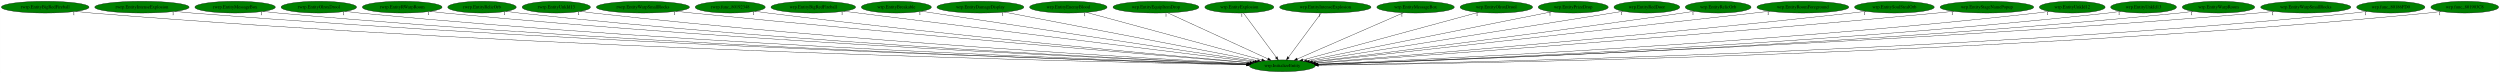
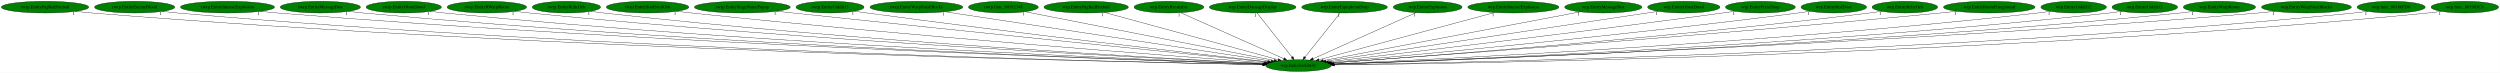
- <svg xmlns="http://www.w3.org/2000/svg" xmlns:xlink="http://www.w3.org/1999/xlink" width="7675pt" height="224pt" viewBox="0.00 0.00 7674.53 224.00">
+ <svg xmlns="http://www.w3.org/2000/svg" xmlns:xlink="http://www.w3.org/1999/xlink" width="7701pt" height="224pt" viewBox="0.00 0.00 7700.53 224.00">
  <g id="graph0" class="graph" transform="scale(1 1) rotate(0) translate(4 220)">
-     <polygon fill="white" stroke="transparent" points="-4,4 -4,-220 7670.53,-220 7670.53,4 -4,4" />
+     <polygon fill="white" stroke="transparent" points="-4,4 -4,-220 7696.53,-220 7696.53,4 -4,4" />
    <g id="node1" class="node">
-       <ellipse fill="green" stroke="black" cx="3932.54" cy="-18" rx="100.98" ry="18" />
-       <text text-anchor="middle" x="3932.54" y="-14.3" font-family="Times,serif" font-size="14.00">wrp.InitializeEntity</text>
+       <ellipse fill="green" stroke="black" cx="3995.54" cy="-18" rx="100.98" ry="18" />
+       <text text-anchor="middle" x="3995.54" y="-14.3" font-family="Times,serif" font-size="14.00">wrp.InitializeEntity</text>
    </g>
    <g id="node2" class="node">
      <g id="a_node2">
        <a xlink:href="rwrp.EntityBigRedFireball.svg" xlink:title="rwrp.EntityBigRedFireball">
          <ellipse fill="green" stroke="black" cx="134.54" cy="-198" rx="134.58" ry="18" />
          <text text-anchor="middle" x="134.54" y="-194.3" font-family="Times,serif" font-size="14.00">rwrp.EntityBigRedFireball</text>
        </a>
      </g>
    </g>
    <g id="edge1" class="edge">
-       <path fill="none" stroke="black" d="M227.51,-184.93C244.15,-183.06 261.34,-181.32 277.54,-180 1674.33,-66.37 3378.41,-29.01 3822.54,-20.86" />
-       <polygon fill="black" stroke="black" points="3822.86,-24.36 3832.8,-20.68 3822.73,-17.36 3822.86,-24.36" />
-       <text text-anchor="middle" x="222.51" y="-173.73" font-family="Times,serif" font-size="14.00">1</text>
+       <path fill="none" stroke="black" d="M227.78,-184.97C244.65,-183.08 262.1,-181.32 278.54,-180 1701.02,-65.39 3436.77,-28.69 3885.53,-20.78" />
+       <polygon fill="black" stroke="black" points="3885.63,-24.28 3895.57,-20.61 3885.51,-17.28 3885.63,-24.28" />
+       <text text-anchor="middle" x="222.78" y="-173.77" font-family="Times,serif" font-size="14.00">1</text>
    </g>
    <g id="node3" class="node">
      <g id="a_node3">
-         <a xlink:href="rwrp.EntityIntenseExplosion.svg" xlink:title="rwrp.EntityIntenseExplosion">
-           <ellipse fill="green" stroke="black" cx="431.54" cy="-198" rx="144.87" ry="18" />
-           <text text-anchor="middle" x="431.54" y="-194.3" font-family="Times,serif" font-size="14.00">rwrp.EntityIntenseExplosion</text>
+         <a xlink:href="rwrp.EntityEnemyBlood.svg" xlink:title="rwrp.EntityEnemyBlood">
+           <ellipse fill="green" stroke="black" cx="410.54" cy="-198" rx="123.48" ry="18" />
+           <text text-anchor="middle" x="410.54" y="-194.3" font-family="Times,serif" font-size="14.00">rwrp.EntityEnemyBlood</text>
        </a>
      </g>
    </g>
    <g id="edge2" class="edge">
-       <path fill="none" stroke="black" d="M532.1,-184.99C549.89,-183.13 568.24,-181.37 585.54,-180 1856.19,-79.4 3403.55,-33.07 3823.19,-21.8" />
-       <polygon fill="black" stroke="black" points="3823.58,-25.29 3833.49,-21.52 3823.4,-18.29 3823.58,-25.29" />
-       <text text-anchor="middle" x="527.1" y="-173.79" font-family="Times,serif" font-size="14.00">1</text>
+       <path fill="none" stroke="black" d="M495.99,-184.96C511.46,-183.08 527.46,-181.32 542.54,-180 1855.35,-65.05 3456.62,-28.84 3885.54,-20.87" />
+       <polygon fill="black" stroke="black" points="3885.82,-24.36 3895.76,-20.68 3885.69,-17.36 3885.82,-24.36" />
+       <text text-anchor="middle" x="490.99" y="-173.76" font-family="Times,serif" font-size="14.00">1</text>
    </g>
    <g id="node4" class="node">
      <g id="a_node4">
-         <a xlink:href="rwrp.EntityMessageBox.svg" xlink:title="rwrp.EntityMessageBox">
-           <ellipse fill="green" stroke="black" cx="717.54" cy="-198" rx="123.48" ry="18" />
-           <text text-anchor="middle" x="717.54" y="-194.3" font-family="Times,serif" font-size="14.00">rwrp.EntityMessageBox</text>
+         <a xlink:href="rwrp.EntityIntenseExplosion.svg" xlink:title="rwrp.EntityIntenseExplosion">
+           <ellipse fill="green" stroke="black" cx="696.54" cy="-198" rx="144.87" ry="18" />
+           <text text-anchor="middle" x="696.54" y="-194.3" font-family="Times,serif" font-size="14.00">rwrp.EntityIntenseExplosion</text>
        </a>
      </g>
    </g>
    <g id="edge3" class="edge">
-       <path fill="none" stroke="black" d="M803.35,-184.99C818.71,-183.11 834.58,-181.35 849.54,-180 2010.88,-75.05 3424.98,-32.2 3823.44,-21.7" />
-       <polygon fill="black" stroke="black" points="3823.61,-25.2 3833.52,-21.44 3823.43,-18.2 3823.61,-25.2" />
-       <text text-anchor="middle" x="798.35" y="-173.79" font-family="Times,serif" font-size="14.00">1</text>
+       <path fill="none" stroke="black" d="M797.11,-185.04C814.89,-183.17 833.24,-181.4 850.54,-180 2038.51,-84.11 3483.8,-34.78 3886.73,-22.25" />
+       <polygon fill="black" stroke="black" points="3887.03,-25.74 3896.91,-21.94 3886.81,-18.75 3887.03,-25.74" />
+       <text text-anchor="middle" x="792.11" y="-173.84" font-family="Times,serif" font-size="14.00">1</text>
    </g>
    <g id="node5" class="node">
      <g id="a_node5">
-         <a xlink:href="rwrp.EntityOlroxDrool.svg" xlink:title="rwrp.EntityOlroxDrool">
-           <ellipse fill="green" stroke="black" cx="974.54" cy="-198" rx="115.88" ry="18" />
-           <text text-anchor="middle" x="974.54" y="-194.3" font-family="Times,serif" font-size="14.00">rwrp.EntityOlroxDrool</text>
+         <a xlink:href="rwrp.EntityMessageBox.svg" xlink:title="rwrp.EntityMessageBox">
+           <ellipse fill="green" stroke="black" cx="982.54" cy="-198" rx="123.48" ry="18" />
+           <text text-anchor="middle" x="982.54" y="-194.3" font-family="Times,serif" font-size="14.00">rwrp.EntityMessageBox</text>
        </a>
      </g>
    </g>
    <g id="edge4" class="edge">
-       <path fill="none" stroke="black" d="M1055.46,-185.05C1070.1,-183.16 1085.26,-181.37 1099.54,-180 2158.27,-78.08 3446.28,-33.56 3823.75,-22.11" />
-       <polygon fill="black" stroke="black" points="3823.95,-25.61 3833.84,-21.81 3823.74,-18.61 3823.95,-25.61" />
-       <text text-anchor="middle" x="1050.46" y="-173.85" font-family="Times,serif" font-size="14.00">1</text>
+       <path fill="none" stroke="black" d="M1068.35,-185.03C1083.71,-183.15 1099.58,-181.38 1114.54,-180 2193.42,-80.51 3505.66,-34.21 3886.9,-22.24" />
+       <polygon fill="black" stroke="black" points="3887.21,-25.73 3897.1,-21.92 3886.99,-18.74 3887.21,-25.73" />
+       <text text-anchor="middle" x="1063.35" y="-173.83" font-family="Times,serif" font-size="14.00">1</text>
    </g>
    <g id="node6" class="node">
      <g id="a_node6">
-         <a xlink:href="rwrp.EntityRWarpRoom.svg" xlink:title="rwrp.EntityRWarpRoom">
-           <ellipse fill="green" stroke="black" cx="1230.54" cy="-198" rx="122.38" ry="18" />
-           <text text-anchor="middle" x="1230.54" y="-194.3" font-family="Times,serif" font-size="14.00">rwrp.EntityRWarpRoom</text>
+         <a xlink:href="rwrp.EntityOlroxDrool.svg" xlink:title="rwrp.EntityOlroxDrool">
+           <ellipse fill="green" stroke="black" cx="1239.54" cy="-198" rx="115.88" ry="18" />
+           <text text-anchor="middle" x="1239.54" y="-194.3" font-family="Times,serif" font-size="14.00">rwrp.EntityOlroxDrool</text>
        </a>
      </g>
    </g>
    <g id="edge5" class="edge">
-       <path fill="none" stroke="black" d="M1316.06,-185.07C1331.19,-183.2 1346.81,-181.41 1361.54,-180 2314.56,-88.43 3471.55,-37.42 3824.94,-23.17" />
-       <polygon fill="black" stroke="black" points="3825.31,-26.66 3835.16,-22.76 3825.03,-19.67 3825.31,-26.66" />
-       <text text-anchor="middle" x="1311.06" y="-173.87" font-family="Times,serif" font-size="14.00">1</text>
+       <path fill="none" stroke="black" d="M1320.46,-185.1C1335.11,-183.2 1350.26,-181.41 1364.54,-180 2341.42,-83.82 3528.39,-35.78 3887.55,-22.74" />
+       <polygon fill="black" stroke="black" points="3887.81,-26.23 3897.68,-22.37 3887.56,-19.24 3887.81,-26.23" />
+       <text text-anchor="middle" x="1315.46" y="-173.9" font-family="Times,serif" font-size="14.00">1</text>
    </g>
    <g id="node7" class="node">
      <g id="a_node7">
-         <a xlink:href="rwrp.EntityRelicOrb.svg" xlink:title="rwrp.EntityRelicOrb">
-           <ellipse fill="green" stroke="black" cx="1475.54" cy="-198" rx="105.08" ry="18" />
-           <text text-anchor="middle" x="1475.54" y="-194.3" font-family="Times,serif" font-size="14.00">rwrp.EntityRelicOrb</text>
+         <a xlink:href="rwrp.EntityRWarpRoom.svg" xlink:title="rwrp.EntityRWarpRoom">
+           <ellipse fill="green" stroke="black" cx="1495.54" cy="-198" rx="122.38" ry="18" />
+           <text text-anchor="middle" x="1495.54" y="-194.3" font-family="Times,serif" font-size="14.00">rwrp.EntityRWarpRoom</text>
        </a>
      </g>
    </g>
    <g id="edge6" class="edge">
-       <path fill="none" stroke="black" d="M1549.32,-185.12C1562.68,-183.22 1576.51,-181.42 1589.54,-180 2449.33,-86.5 3492.87,-37.41 3825.38,-23.33" />
-       <polygon fill="black" stroke="black" points="3825.64,-26.82 3835.49,-22.9 3825.35,-19.83 3825.64,-26.82" />
-       <text text-anchor="middle" x="1544.32" y="-173.92" font-family="Times,serif" font-size="14.00">1</text>
+       <path fill="none" stroke="black" d="M1581.07,-185.13C1596.2,-183.25 1611.82,-181.45 1626.54,-180 2498.49,-93.88 3555.59,-39.78 3889.32,-23.9" />
+       <polygon fill="black" stroke="black" points="3889.63,-27.39 3899.46,-23.42 3889.3,-20.39 3889.63,-27.39" />
+       <text text-anchor="middle" x="1576.07" y="-173.93" font-family="Times,serif" font-size="14.00">1</text>
    </g>
    <g id="node8" class="node">
      <g id="a_node8">
-         <a xlink:href="rwrp.EntityUnkId13.svg" xlink:title="rwrp.EntityUnkId13">
-           <ellipse fill="green" stroke="black" cx="1703.54" cy="-198" rx="104.78" ry="18" />
-           <text text-anchor="middle" x="1703.54" y="-194.3" font-family="Times,serif" font-size="14.00">rwrp.EntityUnkId13</text>
+         <a xlink:href="rwrp.EntityRelicOrb.svg" xlink:title="rwrp.EntityRelicOrb">
+           <ellipse fill="green" stroke="black" cx="1740.54" cy="-198" rx="105.08" ry="18" />
+           <text text-anchor="middle" x="1740.54" y="-194.3" font-family="Times,serif" font-size="14.00">rwrp.EntityRelicOrb</text>
        </a>
      </g>
    </g>
    <g id="edge7" class="edge">
-       <path fill="none" stroke="black" d="M1777.33,-185.2C1790.69,-183.29 1804.51,-181.46 1817.54,-180 2585.98,-93.57 3516.83,-40.6 3826.61,-24.36" />
-       <polygon fill="black" stroke="black" points="3827.12,-27.83 3836.92,-23.82 3826.75,-20.84 3827.12,-27.83" />
-       <text text-anchor="middle" x="1772.33" y="-174" font-family="Times,serif" font-size="14.00">1</text>
+       <path fill="none" stroke="black" d="M1814.64,-185.15C1827.9,-183.26 1841.61,-181.45 1854.54,-180 2633.33,-92.77 3576.93,-40.23 3889.41,-24.23" />
+       <polygon fill="black" stroke="black" points="3890,-27.71 3899.81,-23.7 3889.64,-20.72 3890,-27.71" />
+       <text text-anchor="middle" x="1809.64" y="-173.95" font-family="Times,serif" font-size="14.00">1</text>
    </g>
    <g id="node9" class="node">
      <g id="a_node9">
-         <a xlink:href="rwrp.EntityWarpSmallRocks.svg" xlink:title="rwrp.EntityWarpSmallRocks">
-           <ellipse fill="green" stroke="black" cx="1969.54" cy="-198" rx="142.97" ry="18" />
-           <text text-anchor="middle" x="1969.54" y="-194.3" font-family="Times,serif" font-size="14.00">rwrp.EntityWarpSmallRocks</text>
+         <a xlink:href="rwrp.EntitySoulStealOrb.svg" xlink:title="rwrp.EntitySoulStealOrb">
+           <ellipse fill="green" stroke="black" cx="1990.54" cy="-198" rx="126.98" ry="18" />
+           <text text-anchor="middle" x="1990.54" y="-194.3" font-family="Times,serif" font-size="14.00">rwrp.EntitySoulStealOrb</text>
        </a>
      </g>
    </g>
    <g id="edge8" class="edge">
-       <path fill="none" stroke="black" d="M2071.3,-185.3C2088.08,-183.46 2105.29,-181.63 2121.54,-180 2773.49,-114.57 3558.88,-49.39 3832.66,-27.08" />
-       <polygon fill="black" stroke="black" points="3833.28,-30.54 3842.96,-26.24 3832.71,-23.56 3833.28,-30.54" />
-       <text text-anchor="middle" x="2066.3" y="-174.1" font-family="Times,serif" font-size="14.00">1</text>
+       <path fill="none" stroke="black" d="M2080.16,-185.21C2095.3,-183.37 2110.86,-181.56 2125.54,-180 2799.31,-108.6 3612.24,-46.97 3893.77,-26.35" />
+       <polygon fill="black" stroke="black" points="3894.24,-29.82 3903.96,-25.6 3893.73,-22.84 3894.24,-29.82" />
+       <text text-anchor="middle" x="2075.16" y="-174.01" font-family="Times,serif" font-size="14.00">1</text>
    </g>
    <g id="node10" class="node">
      <g id="a_node10">
-         <a xlink:href="rwrp.func_80192348.svg" xlink:title="rwrp.func_80192348">
-           <ellipse fill="green" stroke="black" cx="2237.54" cy="-198" rx="107.48" ry="18" />
-           <text text-anchor="middle" x="2237.54" y="-194.3" font-family="Times,serif" font-size="14.00">rwrp.func_80192348</text>
+         <a xlink:href="rwrp.EntityStageNamePopup.svg" xlink:title="rwrp.EntityStageNamePopup">
+           <ellipse fill="green" stroke="black" cx="2282.54" cy="-198" rx="147.57" ry="18" />
+           <text text-anchor="middle" x="2282.54" y="-194.3" font-family="Times,serif" font-size="14.00">rwrp.EntityStageNamePopup</text>
        </a>
      </g>
    </g>
    <g id="edge9" class="edge">
-       <path fill="none" stroke="black" d="M2313.91,-185.32C2327.11,-183.44 2340.71,-181.59 2353.54,-180 2912.18,-110.62 3584.77,-49.44 3833.68,-27.56" />
-       <polygon fill="black" stroke="black" points="3834.13,-31.03 3843.79,-26.67 3833.52,-24.06 3834.13,-31.03" />
-       <text text-anchor="middle" x="2308.91" y="-174.12" font-family="Times,serif" font-size="14.00">1</text>
+       <path fill="none" stroke="black" d="M2388.26,-185.4C2405.08,-183.58 2422.28,-181.73 2438.54,-180 2992,-121.23 3656.45,-53.45 3900.05,-28.69" />
+       <polygon fill="black" stroke="black" points="3900.69,-32.14 3910.29,-27.65 3899.98,-25.18 3900.69,-32.14" />
+       <text text-anchor="middle" x="2383.26" y="-174.2" font-family="Times,serif" font-size="14.00">1</text>
    </g>
    <g id="node11" class="node">
      <g id="a_node11">
-         <a xlink:href="wrp.EntityBigRedFireball.svg" xlink:title="wrp.EntityBigRedFireball">
-           <ellipse fill="green" stroke="black" cx="2492.54" cy="-198" rx="129.98" ry="18" />
-           <text text-anchor="middle" x="2492.54" y="-194.3" font-family="Times,serif" font-size="14.00">wrp.EntityBigRedFireball</text>
+         <a xlink:href="rwrp.EntityUnkId13.svg" xlink:title="rwrp.EntityUnkId13">
+           <ellipse fill="green" stroke="black" cx="2552.54" cy="-198" rx="104.78" ry="18" />
+           <text text-anchor="middle" x="2552.54" y="-194.3" font-family="Times,serif" font-size="14.00">rwrp.EntityUnkId13</text>
        </a>
      </g>
    </g>
    <g id="edge10" class="edge">
-       <path fill="none" stroke="black" d="M2585.91,-185.46C2847.29,-153.15 3584.02,-62.08 3841.97,-30.2" />
-       <polygon fill="black" stroke="black" points="3842.55,-33.65 3852.05,-28.95 3841.7,-26.7 3842.55,-33.65" />
-       <text text-anchor="middle" x="2580.91" y="-174.26" font-family="Times,serif" font-size="14.00">1</text>
+       <path fill="none" stroke="black" d="M2627.92,-185.46C2640.8,-183.57 2654.04,-181.69 2666.54,-180 3129.91,-117.4 3685.75,-53.76 3902.56,-29.37" />
+       <polygon fill="black" stroke="black" points="3903.08,-32.84 3912.63,-28.24 3902.3,-25.88 3903.08,-32.84" />
+       <text text-anchor="middle" x="2622.92" y="-174.26" font-family="Times,serif" font-size="14.00">1</text>
    </g>
    <g id="node12" class="node">
      <g id="a_node12">
-         <a xlink:href="wrp.EntityBreakable.svg" xlink:title="wrp.EntityBreakable">
-           <ellipse fill="green" stroke="black" cx="2747.54" cy="-198" rx="107.48" ry="18" />
-           <text text-anchor="middle" x="2747.54" y="-194.3" font-family="Times,serif" font-size="14.00">wrp.EntityBreakable</text>
+         <a xlink:href="rwrp.EntityWarpSmallRocks.svg" xlink:title="rwrp.EntityWarpSmallRocks">
+           <ellipse fill="green" stroke="black" cx="2818.54" cy="-198" rx="142.97" ry="18" />
+           <text text-anchor="middle" x="2818.54" y="-194.3" font-family="Times,serif" font-size="14.00">rwrp.EntityWarpSmallRocks</text>
        </a>
      </g>
    </g>
    <g id="edge11" class="edge">
-       <path fill="none" stroke="black" d="M2824.83,-185.39C3037.15,-153.5 3628.09,-64.73 3848.36,-31.65" />
-       <polygon fill="black" stroke="black" points="3848.88,-35.11 3858.25,-30.16 3847.84,-28.18 3848.88,-35.11" />
-       <text text-anchor="middle" x="2819.83" y="-174.19" font-family="Times,serif" font-size="14.00">1</text>
+       <path fill="none" stroke="black" d="M2906.52,-183.69C3126.12,-150.48 3696.1,-64.28 3911.47,-31.71" />
+       <polygon fill="black" stroke="black" points="3912.09,-35.16 3921.45,-30.2 3911.04,-28.24 3912.09,-35.16" />
+       <text text-anchor="middle" x="2901.52" y="-172.49" font-family="Times,serif" font-size="14.00">1</text>
    </g>
    <g id="node13" class="node">
      <g id="a_node13">
-         <a xlink:href="wrp.EntityDamageDisplay.svg" xlink:title="wrp.EntityDamageDisplay">
-           <ellipse fill="green" stroke="black" cx="3005.54" cy="-198" rx="133.48" ry="18" />
-           <text text-anchor="middle" x="3005.54" y="-194.3" font-family="Times,serif" font-size="14.00">wrp.EntityDamageDisplay</text>
+         <a xlink:href="rwrp.func_80192348.svg" xlink:title="rwrp.func_80192348">
+           <ellipse fill="green" stroke="black" cx="3086.54" cy="-198" rx="107.48" ry="18" />
+           <text text-anchor="middle" x="3086.54" y="-194.3" font-family="Times,serif" font-size="14.00">rwrp.func_80192348</text>
        </a>
      </g>
    </g>
    <g id="edge12" class="edge">
-       <path fill="none" stroke="black" d="M3079.05,-182.88C3251.71,-149.73 3681.67,-67.17 3856.65,-33.57" />
-       <polygon fill="black" stroke="black" points="3857.39,-36.99 3866.55,-31.67 3856.07,-30.12 3857.39,-36.99" />
-       <text text-anchor="middle" x="3074.05" y="-171.68" font-family="Times,serif" font-size="14.00">1</text>
+       <path fill="none" stroke="black" d="M3153.38,-183.91C3318.88,-151.5 3746.89,-67.69 3920.61,-33.67" />
+       <polygon fill="black" stroke="black" points="3921.29,-37.11 3930.43,-31.75 3919.95,-30.24 3921.29,-37.11" />
+       <text text-anchor="middle" x="3148.38" y="-172.71" font-family="Times,serif" font-size="14.00">1</text>
    </g>
    <g id="node14" class="node">
      <g id="a_node14">
-         <a xlink:href="wrp.EntityEnemyBlood.svg" xlink:title="wrp.EntityEnemyBlood">
-           <ellipse fill="green" stroke="black" cx="3275.54" cy="-198" rx="118.88" ry="18" />
-           <text text-anchor="middle" x="3275.54" y="-194.3" font-family="Times,serif" font-size="14.00">wrp.EntityEnemyBlood</text>
+         <a xlink:href="wrp.EntityBigRedFireball.svg" xlink:title="wrp.EntityBigRedFireball">
+           <ellipse fill="green" stroke="black" cx="3341.54" cy="-198" rx="129.98" ry="18" />
+           <text text-anchor="middle" x="3341.54" y="-194.3" font-family="Times,serif" font-size="14.00">wrp.EntityBigRedFireball</text>
        </a>
      </g>
    </g>
    <g id="edge13" class="edge">
-       <path fill="none" stroke="black" d="M3330.99,-181.98C3452.5,-149.06 3741.58,-70.74 3869.63,-36.04" />
-       <polygon fill="black" stroke="black" points="3870.57,-39.42 3879.31,-33.42 3868.74,-32.66 3870.57,-39.42" />
-       <text text-anchor="middle" x="3325.99" y="-170.78" font-family="Times,serif" font-size="14.00">1</text>
+       <path fill="none" stroke="black" d="M3397.58,-181.75C3518.97,-148.71 3805.48,-70.73 3932.74,-36.09" />
+       <polygon fill="black" stroke="black" points="3934,-39.38 3942.73,-33.37 3932.16,-32.62 3934,-39.38" />
+       <text text-anchor="middle" x="3392.58" y="-170.55" font-family="Times,serif" font-size="14.00">1</text>
    </g>
    <g id="node15" class="node">
      <g id="a_node15">
-         <a xlink:href="wrp.EntityEquipItemDrop.svg" xlink:title="wrp.EntityEquipItemDrop">
-           <ellipse fill="green" stroke="black" cx="3544.54" cy="-198" rx="131.88" ry="18" />
-           <text text-anchor="middle" x="3544.54" y="-194.3" font-family="Times,serif" font-size="14.00">wrp.EntityEquipItemDrop</text>
+         <a xlink:href="wrp.EntityBreakable.svg" xlink:title="wrp.EntityBreakable">
+           <ellipse fill="green" stroke="black" cx="3596.54" cy="-198" rx="107.48" ry="18" />
+           <text text-anchor="middle" x="3596.54" y="-194.3" font-family="Times,serif" font-size="14.00">wrp.EntityBreakable</text>
        </a>
      </g>
    </g>
    <g id="edge14" class="edge">
-       <path fill="none" stroke="black" d="M3580.34,-180.57C3651.5,-147.93 3810.5,-74.99 3888.15,-39.36" />
-       <polygon fill="black" stroke="black" points="3890.03,-42.35 3897.66,-35 3887.11,-35.99 3890.03,-42.35" />
-       <text text-anchor="middle" x="3575.34" y="-169.37" font-family="Times,serif" font-size="14.00">1</text>
+       <path fill="none" stroke="black" d="M3632.65,-180.89C3705.65,-148.32 3870.59,-74.74 3950.49,-39.1" />
+       <polygon fill="black" stroke="black" points="3952.09,-42.22 3959.79,-34.95 3949.24,-35.82 3952.09,-42.22" />
+       <text text-anchor="middle" x="3627.65" y="-169.69" font-family="Times,serif" font-size="14.00">1</text>
    </g>
    <g id="node16" class="node">
      <g id="a_node16">
-         <a xlink:href="wrp.EntityExplosion.svg" xlink:title="wrp.EntityExplosion">
-           <ellipse fill="green" stroke="black" cx="3800.54" cy="-198" rx="105.88" ry="18" />
-           <text text-anchor="middle" x="3800.54" y="-194.3" font-family="Times,serif" font-size="14.00">wrp.EntityExplosion</text>
+         <a xlink:href="wrp.EntityDamageDisplay.svg" xlink:title="wrp.EntityDamageDisplay">
+           <ellipse fill="green" stroke="black" cx="3854.54" cy="-198" rx="133.48" ry="18" />
+           <text text-anchor="middle" x="3854.54" y="-194.3" font-family="Times,serif" font-size="14.00">wrp.EntityDamageDisplay</text>
        </a>
      </g>
    </g>
    <g id="edge15" class="edge">
-       <path fill="none" stroke="black" d="M3813.19,-179.93C3836.55,-148.43 3886.54,-81.03 3913.82,-44.24" />
-       <polygon fill="black" stroke="black" points="3916.77,-46.13 3919.92,-36.02 3911.15,-41.96 3916.77,-46.13" />
-       <text text-anchor="middle" x="3808.19" y="-168.73" font-family="Times,serif" font-size="14.00">1</text>
+       <path fill="none" stroke="black" d="M3868.06,-179.93C3893.01,-148.43 3946.4,-81.03 3975.54,-44.24" />
+       <polygon fill="black" stroke="black" points="3978.59,-46.03 3982.06,-36.02 3973.11,-41.68 3978.59,-46.03" />
+       <text text-anchor="middle" x="3863.06" y="-168.73" font-family="Times,serif" font-size="14.00">1</text>
    </g>
    <g id="node17" class="node">
      <g id="a_node17">
-         <a xlink:href="wrp.EntityIntenseExplosion.svg" xlink:title="wrp.EntityIntenseExplosion">
-           <ellipse fill="green" stroke="black" cx="4064.54" cy="-198" rx="140.28" ry="18" />
-           <text text-anchor="middle" x="4064.54" y="-194.3" font-family="Times,serif" font-size="14.00">wrp.EntityIntenseExplosion</text>
+         <a xlink:href="wrp.EntityEquipItemDrop.svg" xlink:title="wrp.EntityEquipItemDrop">
+           <ellipse fill="green" stroke="black" cx="4137.54" cy="-198" rx="131.88" ry="18" />
+           <text text-anchor="middle" x="4137.54" y="-194.3" font-family="Times,serif" font-size="14.00">wrp.EntityEquipItemDrop</text>
        </a>
      </g>
    </g>
    <g id="edge16" class="edge">
-       <path fill="none" stroke="black" d="M4051.88,-179.93C4028.52,-148.43 3978.54,-81.03 3951.26,-44.24" />
-       <polygon fill="black" stroke="black" points="3953.92,-41.96 3945.16,-36.02 3948.3,-46.13 3953.92,-41.96" />
-       <text text-anchor="middle" x="4046.88" y="-168.73" font-family="Times,serif" font-size="14.00">1</text>
+       <path fill="none" stroke="black" d="M4123.92,-179.93C4098.79,-148.43 4045.03,-81.03 4015.67,-44.24" />
+       <polygon fill="black" stroke="black" points="4018.08,-41.65 4009.11,-36.02 4012.61,-46.02 4018.08,-41.65" />
+       <text text-anchor="middle" x="4118.92" y="-168.73" font-family="Times,serif" font-size="14.00">1</text>
    </g>
    <g id="node18" class="node">
      <g id="a_node18">
-         <a xlink:href="wrp.EntityMessageBox.svg" xlink:title="wrp.EntityMessageBox">
-           <ellipse fill="green" stroke="black" cx="4341.54" cy="-198" rx="118.88" ry="18" />
-           <text text-anchor="middle" x="4341.54" y="-194.3" font-family="Times,serif" font-size="14.00">wrp.EntityMessageBox</text>
+         <a xlink:href="wrp.EntityExplosion.svg" xlink:title="wrp.EntityExplosion">
+           <ellipse fill="green" stroke="black" cx="4393.54" cy="-198" rx="105.88" ry="18" />
+           <text text-anchor="middle" x="4393.54" y="-194.3" font-family="Times,serif" font-size="14.00">wrp.EntityExplosion</text>
        </a>
      </g>
    </g>
    <g id="edge17" class="edge">
-       <path fill="none" stroke="black" d="M4304.52,-180.89C4229.6,-148.28 4060.19,-74.55 3978.41,-38.96" />
-       <polygon fill="black" stroke="black" points="3979.45,-35.6 3968.88,-34.82 3976.66,-42.02 3979.45,-35.6" />
-       <text text-anchor="middle" x="4299.52" y="-169.69" font-family="Times,serif" font-size="14.00">1</text>
+       <path fill="none" stroke="black" d="M4357.87,-181.05C4285.17,-148.53 4120.02,-74.67 4040.27,-39.01" />
+       <polygon fill="black" stroke="black" points="4041.54,-35.74 4030.99,-34.85 4038.69,-42.13 4041.54,-35.74" />
+       <text text-anchor="middle" x="4352.87" y="-169.85" font-family="Times,serif" font-size="14.00">1</text>
    </g>
    <g id="node19" class="node">
      <g id="a_node19">
-         <a xlink:href="wrp.EntityOlroxDrool.svg" xlink:title="wrp.EntityOlroxDrool">
-           <ellipse fill="green" stroke="black" cx="4589.54" cy="-198" rx="111.28" ry="18" />
-           <text text-anchor="middle" x="4589.54" y="-194.3" font-family="Times,serif" font-size="14.00">wrp.EntityOlroxDrool</text>
+         <a xlink:href="wrp.EntityIntenseExplosion.svg" xlink:title="wrp.EntityIntenseExplosion">
+           <ellipse fill="green" stroke="black" cx="4657.54" cy="-198" rx="140.28" ry="18" />
+           <text text-anchor="middle" x="4657.54" y="-194.3" font-family="Times,serif" font-size="14.00">wrp.EntityIntenseExplosion</text>
        </a>
      </g>
    </g>
    <g id="edge18" class="edge">
-       <path fill="none" stroke="black" d="M4535.21,-182.28C4414.31,-149.53 4123.59,-70.76 3995.24,-35.99" />
-       <polygon fill="black" stroke="black" points="3996.12,-32.6 3985.55,-33.36 3994.29,-39.36 3996.12,-32.6" />
-       <text text-anchor="middle" x="4530.21" y="-171.08" font-family="Times,serif" font-size="14.00">1</text>
+       <path fill="none" stroke="black" d="M4599.95,-181.52C4476.39,-148.29 4186.72,-70.41 4058.5,-35.93" />
+       <polygon fill="black" stroke="black" points="4059.38,-32.54 4048.82,-33.33 4057.57,-39.3 4059.38,-32.54" />
+       <text text-anchor="middle" x="4594.95" y="-170.32" font-family="Times,serif" font-size="14.00">1</text>
    </g>
    <g id="node20" class="node">
      <g id="a_node20">
-         <a xlink:href="wrp.EntityPrizeDrop.svg" xlink:title="wrp.EntityPrizeDrop">
-           <ellipse fill="green" stroke="black" cx="4825.54" cy="-198" rx="107.48" ry="18" />
-           <text text-anchor="middle" x="4825.54" y="-194.3" font-family="Times,serif" font-size="14.00">wrp.EntityPrizeDrop</text>
+         <a xlink:href="wrp.EntityMessageBox.svg" xlink:title="wrp.EntityMessageBox">
+           <ellipse fill="green" stroke="black" cx="4934.54" cy="-198" rx="118.88" ry="18" />
+           <text text-anchor="middle" x="4934.54" y="-194.3" font-family="Times,serif" font-size="14.00">wrp.EntityMessageBox</text>
        </a>
      </g>
    </g>
    <g id="edge19" class="edge">
-       <path fill="none" stroke="black" d="M4759.15,-183.77C4596.36,-151.32 4178.24,-67.97 4007.18,-33.88" />
-       <polygon fill="black" stroke="black" points="4007.74,-30.42 3997.25,-31.9 4006.37,-37.29 4007.74,-30.42" />
-       <text text-anchor="middle" x="4754.15" y="-172.57" font-family="Times,serif" font-size="14.00">1</text>
+       <path fill="none" stroke="black" d="M4863.58,-183.55C4690.9,-150.82 4249.96,-67.23 4071.87,-33.47" />
+       <polygon fill="black" stroke="black" points="4072.27,-29.98 4061.8,-31.56 4070.97,-36.86 4072.27,-29.98" />
+       <text text-anchor="middle" x="4858.58" y="-172.35" font-family="Times,serif" font-size="14.00">1</text>
    </g>
    <g id="node21" class="node">
      <g id="a_node21">
-         <a xlink:href="wrp.EntityRedDoor.svg" xlink:title="wrp.EntityRedDoor">
-           <ellipse fill="green" stroke="black" cx="5051.54" cy="-198" rx="100.98" ry="18" />
-           <text text-anchor="middle" x="5051.54" y="-194.3" font-family="Times,serif" font-size="14.00">wrp.EntityRedDoor</text>
+         <a xlink:href="wrp.EntityOlroxDrool.svg" xlink:title="wrp.EntityOlroxDrool">
+           <ellipse fill="green" stroke="black" cx="5182.54" cy="-198" rx="111.28" ry="18" />
+           <text text-anchor="middle" x="5182.54" y="-194.3" font-family="Times,serif" font-size="14.00">wrp.EntityOlroxDrool</text>
        </a>
      </g>
    </g>
    <g id="edge20" class="edge">
-       <path fill="none" stroke="black" d="M4978.98,-185.46C4779.92,-153.79 4226.09,-65.7 4015.37,-32.18" />
-       <polygon fill="black" stroke="black" points="4015.72,-28.69 4005.3,-30.57 4014.62,-35.6 4015.72,-28.69" />
-       <text text-anchor="middle" x="4973.98" y="-174.26" font-family="Times,serif" font-size="14.00">1</text>
+       <path fill="none" stroke="black" d="M5103.74,-185.18C4889.94,-153.12 4300.24,-64.69 4079.98,-31.66" />
+       <polygon fill="black" stroke="black" points="4080.5,-28.2 4070.09,-30.18 4079.46,-35.12 4080.5,-28.2" />
+       <text text-anchor="middle" x="5098.74" y="-173.98" font-family="Times,serif" font-size="14.00">1</text>
    </g>
    <g id="node22" class="node">
      <g id="a_node22">
-         <a xlink:href="wrp.EntityRelicOrb.svg" xlink:title="wrp.EntityRelicOrb">
-           <ellipse fill="green" stroke="black" cx="5270.54" cy="-198" rx="100.98" ry="18" />
-           <text text-anchor="middle" x="5270.54" y="-194.3" font-family="Times,serif" font-size="14.00">wrp.EntityRelicOrb</text>
+         <a xlink:href="wrp.EntityPrizeDrop.svg" xlink:title="wrp.EntityPrizeDrop">
+           <ellipse fill="green" stroke="black" cx="5418.54" cy="-198" rx="107.48" ry="18" />
+           <text text-anchor="middle" x="5418.54" y="-194.3" font-family="Times,serif" font-size="14.00">wrp.EntityPrizeDrop</text>
        </a>
      </g>
    </g>
    <g id="edge21" class="edge">
-       <path fill="none" stroke="black" d="M5198.17,-185.46C5185.95,-183.58 5173.39,-181.7 5161.54,-180 4736.31,-119 4226.92,-55.23 4023.21,-30.11" />
-       <polygon fill="black" stroke="black" points="4023.51,-26.62 4013.16,-28.87 4022.65,-33.57 4023.51,-26.62" />
-       <text text-anchor="middle" x="5193.17" y="-174.26" font-family="Times,serif" font-size="14.00">1</text>
+       <path fill="none" stroke="black" d="M5341.51,-185.46C5328.51,-183.58 5315.15,-181.7 5302.54,-180 4847.5,-118.64 4302.02,-54.47 4088.06,-29.66" />
+       <polygon fill="black" stroke="black" points="4088.15,-26.15 4077.82,-28.47 4087.35,-33.1 4088.15,-26.15" />
+       <text text-anchor="middle" x="5336.51" y="-174.26" font-family="Times,serif" font-size="14.00">1</text>
    </g>
    <g id="node23" class="node">
      <g id="a_node23">
-         <a xlink:href="wrp.EntityRoomForeground.svg" xlink:title="wrp.EntityRoomForeground">
-           <ellipse fill="green" stroke="black" cx="5530.54" cy="-198" rx="141.07" ry="18" />
-           <text text-anchor="middle" x="5530.54" y="-194.3" font-family="Times,serif" font-size="14.00">wrp.EntityRoomForeground</text>
+         <a xlink:href="wrp.EntityRedDoor.svg" xlink:title="wrp.EntityRedDoor">
+           <ellipse fill="green" stroke="black" cx="5644.54" cy="-198" rx="100.98" ry="18" />
+           <text text-anchor="middle" x="5644.54" y="-194.3" font-family="Times,serif" font-size="14.00">wrp.EntityRedDoor</text>
        </a>
      </g>
    </g>
    <g id="edge22" class="edge">
-       <path fill="none" stroke="black" d="M5428.88,-185.45C5412.71,-183.62 5396.16,-181.75 5380.54,-180 4869.08,-122.58 4255.89,-54.73 4025.8,-29.3" />
-       <polygon fill="black" stroke="black" points="4026.12,-25.81 4015.8,-28.19 4025.35,-32.77 4026.12,-25.81" />
-       <text text-anchor="middle" x="5423.88" y="-174.25" font-family="Times,serif" font-size="14.00">1</text>
+       <path fill="none" stroke="black" d="M5572.42,-185.34C5559.81,-183.44 5546.8,-181.59 5534.54,-180 4991.84,-109.72 4338.39,-49.35 4094.04,-27.61" />
+       <polygon fill="black" stroke="black" points="4094.04,-24.1 4083.77,-26.7 4093.42,-31.07 4094.04,-24.1" />
+       <text text-anchor="middle" x="5567.42" y="-174.14" font-family="Times,serif" font-size="14.00">1</text>
    </g>
    <g id="node24" class="node">
      <g id="a_node24">
-         <a xlink:href="wrp.EntitySoulStealOrb.svg" xlink:title="wrp.EntitySoulStealOrb">
-           <ellipse fill="green" stroke="black" cx="5811.54" cy="-198" rx="122.38" ry="18" />
-           <text text-anchor="middle" x="5811.54" y="-194.3" font-family="Times,serif" font-size="14.00">wrp.EntitySoulStealOrb</text>
+         <a xlink:href="wrp.EntityRelicOrb.svg" xlink:title="wrp.EntityRelicOrb">
+           <ellipse fill="green" stroke="black" cx="5863.54" cy="-198" rx="100.98" ry="18" />
+           <text text-anchor="middle" x="5863.54" y="-194.3" font-family="Times,serif" font-size="14.00">wrp.EntityRelicOrb</text>
        </a>
      </g>
    </g>
    <g id="edge23" class="edge">
-       <path fill="none" stroke="black" d="M5724.92,-185.3C5710.12,-183.43 5694.9,-181.59 5680.54,-180 5054.77,-110.6 4300.6,-48.36 4032.81,-26.92" />
-       <polygon fill="black" stroke="black" points="4032.96,-23.42 4022.72,-26.11 4032.41,-30.4 4032.96,-23.42" />
-       <text text-anchor="middle" x="5719.92" y="-174.1" font-family="Times,serif" font-size="14.00">1</text>
+       <path fill="none" stroke="black" d="M5792.39,-185.24C5779.8,-183.35 5766.8,-181.52 5754.54,-180 5126.91,-102.41 4369.01,-45.35 4098,-26.09" />
+       <polygon fill="black" stroke="black" points="4098.01,-22.59 4087.79,-25.37 4097.51,-29.57 4098.01,-22.59" />
+       <text text-anchor="middle" x="5787.39" y="-174.04" font-family="Times,serif" font-size="14.00">1</text>
    </g>
    <g id="node25" class="node">
      <g id="a_node25">
-         <a xlink:href="wrp.EntityStageNamePopup.svg" xlink:title="wrp.EntityStageNamePopup">
-           <ellipse fill="green" stroke="black" cx="6095.54" cy="-198" rx="143.77" ry="18" />
-           <text text-anchor="middle" x="6095.54" y="-194.3" font-family="Times,serif" font-size="14.00">wrp.EntityStageNamePopup</text>
+         <a xlink:href="wrp.EntityRoomForeground.svg" xlink:title="wrp.EntityRoomForeground">
+           <ellipse fill="green" stroke="black" cx="6123.54" cy="-198" rx="141.07" ry="18" />
+           <text text-anchor="middle" x="6123.54" y="-194.3" font-family="Times,serif" font-size="14.00">wrp.EntityRoomForeground</text>
        </a>
      </g>
    </g>
    <g id="edge24" class="edge">
-       <path fill="none" stroke="black" d="M5993.94,-185.27C5976.79,-183.42 5959.17,-181.59 5942.54,-180 5212.19,-110.19 4330.54,-46.78 4034.8,-26.08" />
-       <polygon fill="black" stroke="black" points="4034.75,-22.56 4024.53,-25.36 4034.26,-29.55 4034.75,-22.56" />
-       <text text-anchor="middle" x="5988.94" y="-174.07" font-family="Times,serif" font-size="14.00">1</text>
+       <path fill="none" stroke="black" d="M6023.53,-185.22C6006.85,-183.38 5989.71,-181.57 5973.54,-180 5255.92,-110.15 4389.78,-46.91 4097.47,-26.15" />
+       <polygon fill="black" stroke="black" points="4097.54,-22.65 4087.32,-25.43 4097.04,-29.63 4097.54,-22.65" />
+       <text text-anchor="middle" x="6018.53" y="-174.02" font-family="Times,serif" font-size="14.00">1</text>
    </g>
    <g id="node26" class="node">
      <g id="a_node26">
        <a xlink:href="wrp.EntityUnkId12.svg" xlink:title="wrp.EntityUnkId12">
-           <ellipse fill="green" stroke="black" cx="6357.54" cy="-198" rx="100.98" ry="18" />
-           <text text-anchor="middle" x="6357.54" y="-194.3" font-family="Times,serif" font-size="14.00">wrp.EntityUnkId12</text>
+           <ellipse fill="green" stroke="black" cx="6383.54" cy="-198" rx="100.98" ry="18" />
+           <text text-anchor="middle" x="6383.54" y="-194.3" font-family="Times,serif" font-size="14.00">wrp.EntityUnkId12</text>
        </a>
      </g>
    </g>
    <g id="edge25" class="edge">
-       <path fill="none" stroke="black" d="M6287,-185.1C6274.23,-183.2 6261,-181.4 6248.54,-180 5400.2,-84.53 4370.25,-36.83 4039.93,-23.2" />
-       <polygon fill="black" stroke="black" points="4040.02,-19.7 4029.89,-22.79 4039.73,-26.7 4040.02,-19.7" />
-       <text text-anchor="middle" x="6282" y="-173.9" font-family="Times,serif" font-size="14.00">1</text>
+       <path fill="none" stroke="black" d="M6312.65,-185.16C6299.66,-183.24 6286.21,-181.42 6273.54,-180 5440.43,-86.35 4429.41,-37.56 4102.78,-23.42" />
+       <polygon fill="black" stroke="black" points="4102.53,-19.91 4092.39,-22.97 4102.23,-26.9 4102.53,-19.91" />
+       <text text-anchor="middle" x="6307.65" y="-173.96" font-family="Times,serif" font-size="14.00">1</text>
    </g>
    <g id="node27" class="node">
      <g id="a_node27">
        <a xlink:href="wrp.EntityUnkId13.svg" xlink:title="wrp.EntityUnkId13">
-           <ellipse fill="green" stroke="black" cx="6576.54" cy="-198" rx="100.98" ry="18" />
-           <text text-anchor="middle" x="6576.54" y="-194.3" font-family="Times,serif" font-size="14.00">wrp.EntityUnkId13</text>
+           <ellipse fill="green" stroke="black" cx="6602.54" cy="-198" rx="100.98" ry="18" />
+           <text text-anchor="middle" x="6602.54" y="-194.3" font-family="Times,serif" font-size="14.00">wrp.EntityUnkId13</text>
        </a>
      </g>
    </g>
    <g id="edge26" class="edge">
-       <path fill="none" stroke="black" d="M6506.3,-185.08C6493.43,-183.17 6480.1,-181.38 6467.54,-180 5531.26,-77.47 4392.75,-33.96 4041.16,-22.35" />
-       <polygon fill="black" stroke="black" points="4041.09,-18.85 4030.98,-22.02 4040.86,-25.84 4041.09,-18.85" />
-       <text text-anchor="middle" x="6501.3" y="-173.88" font-family="Times,serif" font-size="14.00">1</text>
+       <path fill="none" stroke="black" d="M6532.3,-185.09C6519.43,-183.18 6506.1,-181.38 6493.54,-180 5571.99,-78.65 4451.63,-34.41 4103.78,-22.48" />
+       <polygon fill="black" stroke="black" points="4103.83,-18.98 4093.71,-22.14 4103.59,-25.98 4103.83,-18.98" />
+       <text text-anchor="middle" x="6527.3" y="-173.89" font-family="Times,serif" font-size="14.00">1</text>
    </g>
    <g id="node28" class="node">
      <g id="a_node28">
        <a xlink:href="wrp.EntityWarpRoom.svg" xlink:title="wrp.EntityWarpRoom">
-           <ellipse fill="green" stroke="black" cx="6806.54" cy="-198" rx="111.28" ry="18" />
-           <text text-anchor="middle" x="6806.54" y="-194.3" font-family="Times,serif" font-size="14.00">wrp.EntityWarpRoom</text>
+           <ellipse fill="green" stroke="black" cx="6832.54" cy="-198" rx="111.28" ry="18" />
+           <text text-anchor="middle" x="6832.54" y="-194.3" font-family="Times,serif" font-size="14.00">wrp.EntityWarpRoom</text>
        </a>
      </g>
    </g>
    <g id="edge27" class="edge">
-       <path fill="none" stroke="black" d="M6728.87,-185.04C6714.8,-183.15 6700.25,-181.37 6686.54,-180 5660.5,-77.51 4412.4,-33.53 4041.45,-22.14" />
-       <polygon fill="black" stroke="black" points="4041.36,-18.64 4031.26,-21.83 4041.15,-25.64 4041.36,-18.64" />
-       <text text-anchor="middle" x="6723.87" y="-173.84" font-family="Times,serif" font-size="14.00">1</text>
+       <path fill="none" stroke="black" d="M6754.87,-185.05C6740.8,-183.16 6726.25,-181.38 6712.54,-180 5701.44,-78.59 4471.79,-33.95 4104.25,-22.26" />
+       <polygon fill="black" stroke="black" points="4104.26,-18.76 4094.15,-21.94 4104.04,-25.75 4104.26,-18.76" />
+       <text text-anchor="middle" x="6749.87" y="-173.85" font-family="Times,serif" font-size="14.00">1</text>
    </g>
    <g id="node29" class="node">
      <g id="a_node29">
        <a xlink:href="wrp.EntityWarpSmallRocks.svg" xlink:title="wrp.EntityWarpSmallRocks">
-           <ellipse fill="green" stroke="black" cx="7074.54" cy="-198" rx="138.38" ry="18" />
-           <text text-anchor="middle" x="7074.54" y="-194.3" font-family="Times,serif" font-size="14.00">wrp.EntityWarpSmallRocks</text>
+           <ellipse fill="green" stroke="black" cx="7100.54" cy="-198" rx="138.38" ry="18" />
+           <text text-anchor="middle" x="7100.54" y="-194.3" font-family="Times,serif" font-size="14.00">wrp.EntityWarpSmallRocks</text>
        </a>
      </g>
    </g>
    <g id="edge28" class="edge">
-       <path fill="none" stroke="black" d="M6977.89,-185.04C6960.8,-183.17 6943.16,-181.4 6926.54,-180 5800.56,-85.15 4431.38,-35.39 4041.05,-22.46" />
-       <polygon fill="black" stroke="black" points="4041.01,-18.95 4030.9,-22.12 4040.78,-25.95 4041.01,-18.95" />
-       <text text-anchor="middle" x="6972.89" y="-173.84" font-family="Times,serif" font-size="14.00">1</text>
+       <path fill="none" stroke="black" d="M7003.89,-185.05C6986.8,-183.18 6969.16,-181.41 6952.54,-180 5841.42,-86.02 4490.53,-35.72 4103.7,-22.54" />
+       <polygon fill="black" stroke="black" points="4103.75,-19.04 4093.64,-22.2 4103.51,-26.04 4103.75,-19.04" />
+       <text text-anchor="middle" x="6998.89" y="-173.85" font-family="Times,serif" font-size="14.00">1</text>
    </g>
    <g id="node30" class="node">
      <g id="a_node30">
        <a xlink:href="wrp.func_80186FD0.svg" xlink:title="wrp.func_80186FD0">
-           <ellipse fill="green" stroke="black" cx="7335.54" cy="-198" rx="104.78" ry="18" />
-           <text text-anchor="middle" x="7335.54" y="-194.3" font-family="Times,serif" font-size="14.00">wrp.func_80186FD0</text>
+           <ellipse fill="green" stroke="black" cx="7361.54" cy="-198" rx="104.78" ry="18" />
+           <text text-anchor="middle" x="7361.54" y="-194.3" font-family="Times,serif" font-size="14.00">wrp.func_80186FD0</text>
        </a>
      </g>
    </g>
    <g id="edge29" class="edge">
-       <path fill="none" stroke="black" d="M7262.69,-185.04C7249.05,-183.11 7234.88,-181.32 7221.54,-180 5977.83,-57.13 4459.86,-26.7 4042.95,-20.44" />
-       <polygon fill="black" stroke="black" points="4042.76,-16.93 4032.71,-20.28 4042.66,-23.93 4042.76,-16.93" />
-       <text text-anchor="middle" x="7257.69" y="-173.84" font-family="Times,serif" font-size="14.00">1</text>
+       <path fill="none" stroke="black" d="M7288.69,-185.05C7275.05,-183.12 7260.88,-181.32 7247.54,-180 6018.87,-58.27 4519.48,-27.06 4105.76,-20.52" />
+       <polygon fill="black" stroke="black" points="4105.65,-17.02 4095.6,-20.36 4105.54,-24.02 4105.65,-17.02" />
+       <text text-anchor="middle" x="7283.69" y="-173.85" font-family="Times,serif" font-size="14.00">1</text>
    </g>
    <g id="node31" class="node">
      <g id="a_node31">
        <a xlink:href="wrp.func_801903C8.svg" xlink:title="wrp.func_801903C8">
-           <ellipse fill="green" stroke="black" cx="7562.54" cy="-198" rx="103.98" ry="18" />
-           <text text-anchor="middle" x="7562.54" y="-194.3" font-family="Times,serif" font-size="14.00">wrp.func_801903C8</text>
+           <ellipse fill="green" stroke="black" cx="7588.54" cy="-198" rx="103.98" ry="18" />
+           <text text-anchor="middle" x="7588.54" y="-194.3" font-family="Times,serif" font-size="14.00">wrp.func_801903C8</text>
        </a>
      </g>
    </g>
    <g id="edge30" class="edge">
-       <path fill="none" stroke="black" d="M7490.34,-185C7476.81,-183.08 7462.77,-181.29 7449.54,-180 6111.87,-49.12 4477.33,-24.29 4042.86,-19.89" />
-       <polygon fill="black" stroke="black" points="4042.86,-16.39 4032.82,-19.79 4042.79,-23.39 4042.86,-16.39" />
-       <text text-anchor="middle" x="7485.34" y="-173.8" font-family="Times,serif" font-size="14.00">1</text>
+       <path fill="none" stroke="black" d="M7516.34,-185.01C7502.81,-183.08 7488.77,-181.3 7475.54,-180 6153.39,-50.31 4538.13,-24.65 4106.11,-19.97" />
+       <polygon fill="black" stroke="black" points="4105.86,-16.47 4095.82,-19.86 4105.78,-23.47 4105.86,-16.47" />
+       <text text-anchor="middle" x="7511.34" y="-173.81" font-family="Times,serif" font-size="14.00">1</text>
    </g>
  </g>
</svg>
